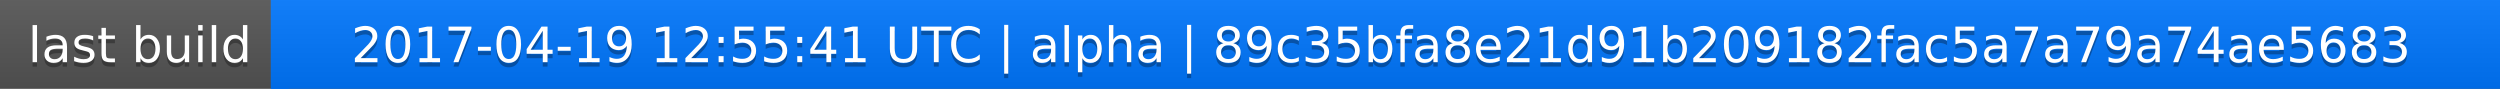
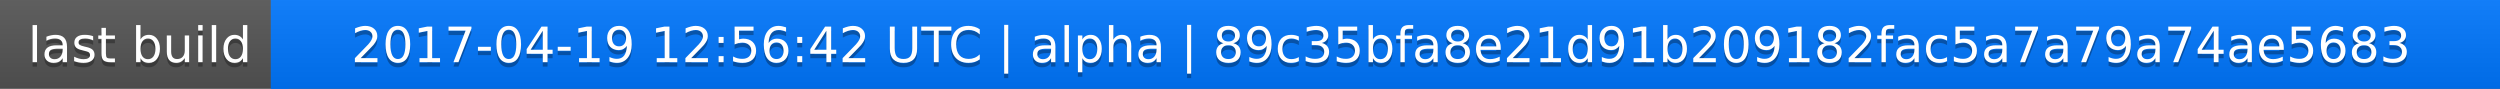
<svg xmlns="http://www.w3.org/2000/svg" width="563" height="20">
  <linearGradient id="a" x2="0" y2="100%">
    <stop offset="0" stop-color="#bbb" stop-opacity=".1" />
    <stop offset="1" stop-opacity=".1" />
  </linearGradient>
  <rect rx="0" width="563" height="20" fill="#555" />
  <rect rx="0" x="61" width="502" height="20" fill="#07f" />
  <path fill="#07f" d="M61 0h4v20h-4z" />
  <rect rx="0" width="563" height="20" fill="url(#a)" />
  <g fill="#fff" text-anchor="middle" font-family="DejaVu Sans,Verdana,Geneva,sans-serif" font-size="11">
    <text x="31.5" y="15" fill="#010101" fill-opacity=".3">last build</text>
    <text x="31.5" y="14">last build</text>
-     <text x="311" y="15" fill="#010101" fill-opacity=".3">2017-04-19 12:55:41 UTC | alpha | 89c35bfa8e21d91b209182fac5a7a79a74ae5683</text>
-     <text x="311" y="14">2017-04-19 12:55:41 UTC | alpha | 89c35bfa8e21d91b209182fac5a7a79a74ae5683</text>
+     <text x="311" y="15" fill="#010101" fill-opacity=".3">2017-04-19 12:56:42 UTC | alpha | 89c35bfa8e21d91b209182fac5a7a79a74ae5683</text>
+     <text x="311" y="14">2017-04-19 12:56:42 UTC | alpha | 89c35bfa8e21d91b209182fac5a7a79a74ae5683</text>
  </g>
</svg>
